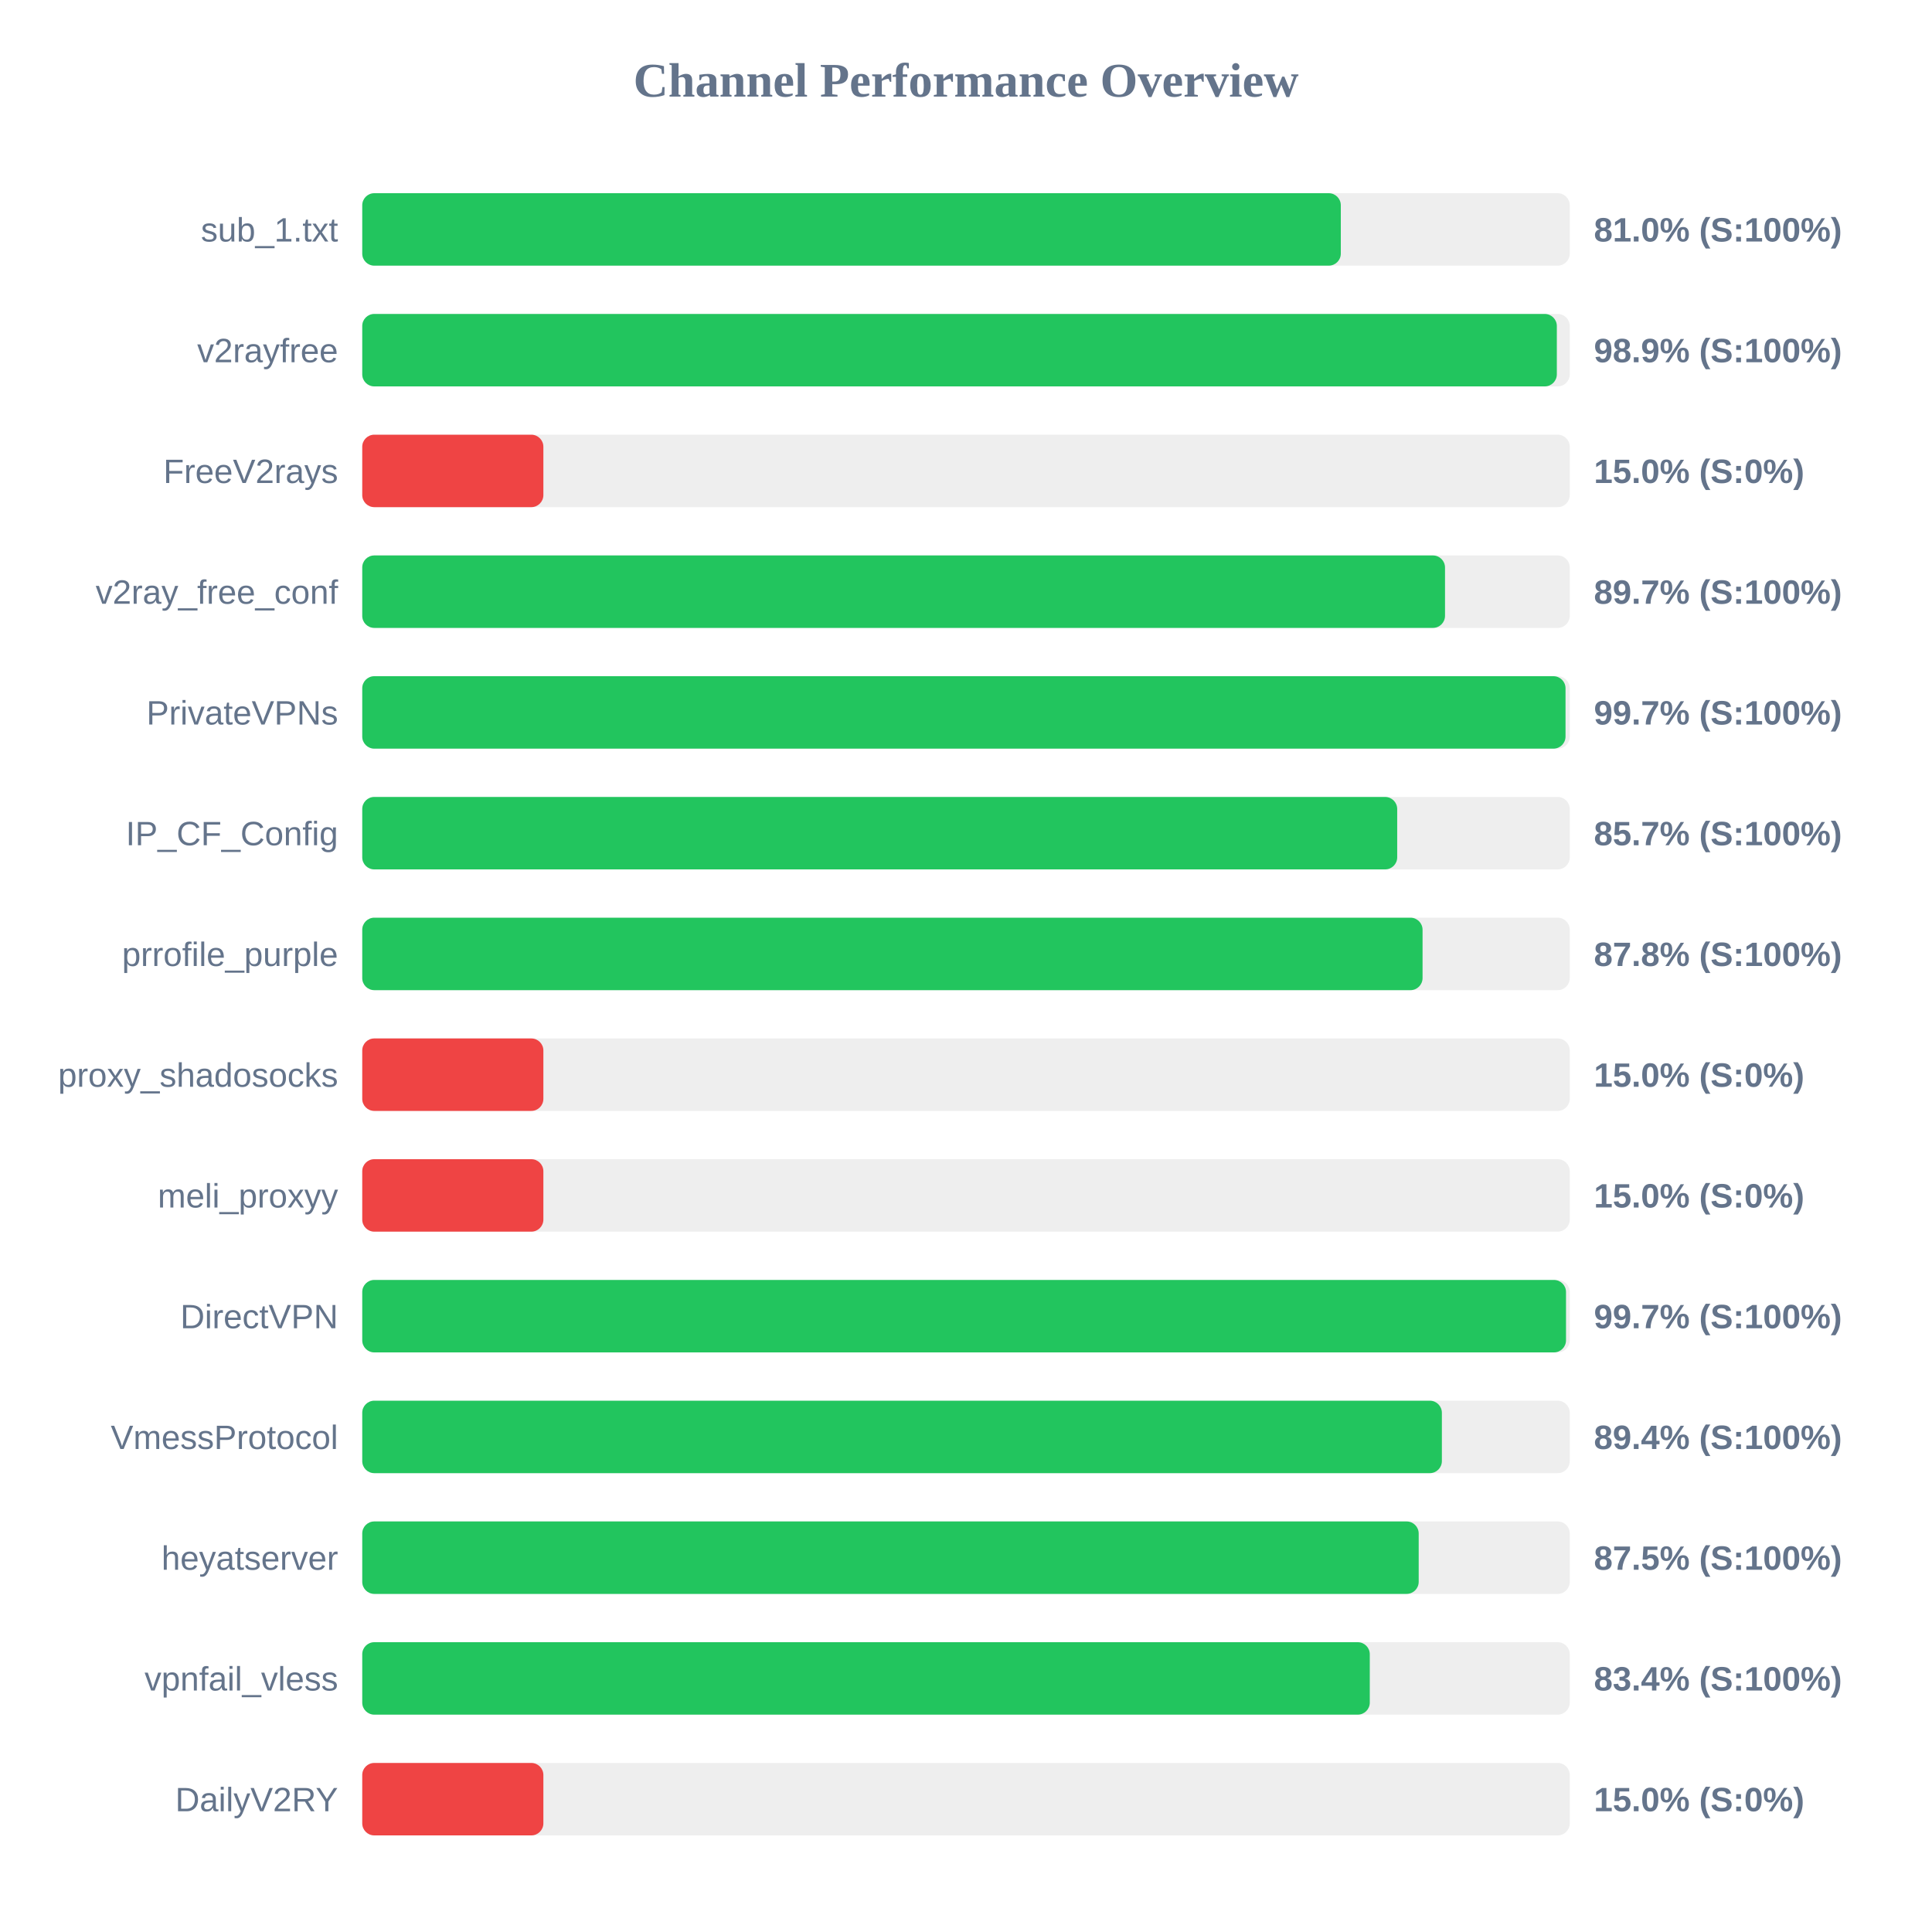
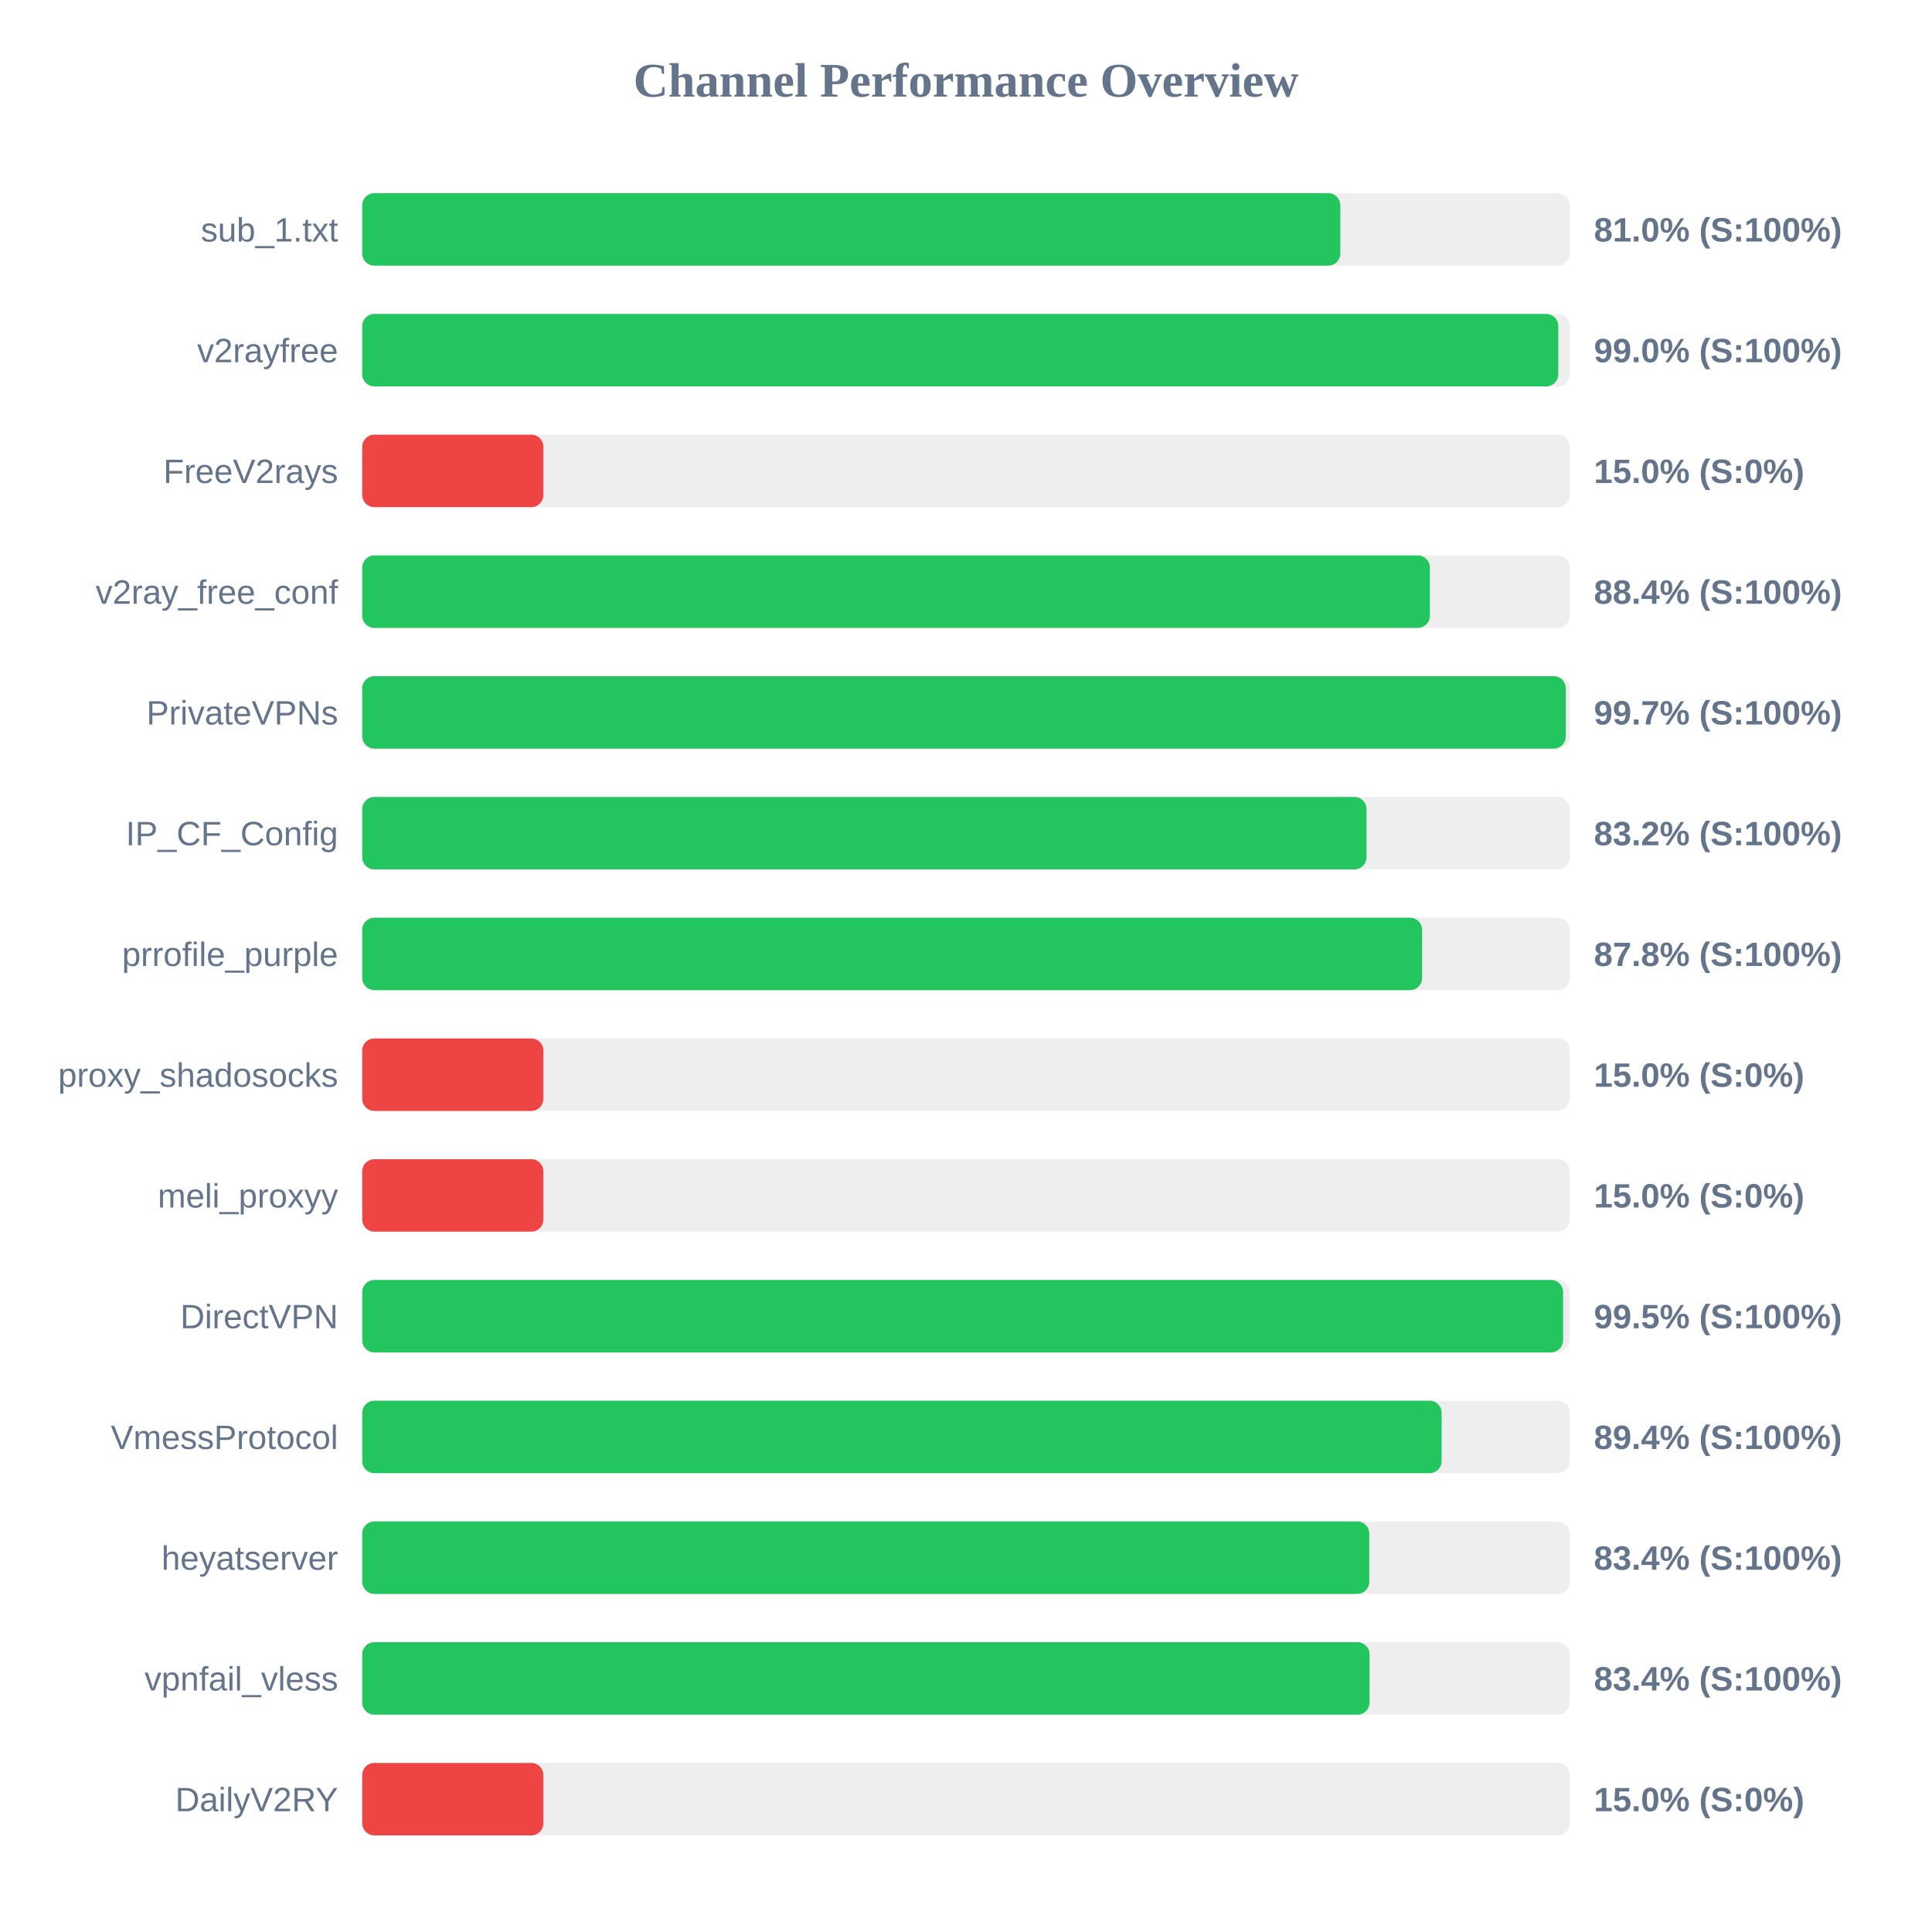
<svg xmlns="http://www.w3.org/2000/svg" width="800" height="800" version="1.1">
  <style>
        .row { font: 14px Arial; fill: #64748b; }
        .score { font: bold 14px Arial; fill: #64748b; }
    </style>
  <text x="400" y="40" text-anchor="middle" font-size="20px" font-weight="bold" fill="#64748b">Channel Performance Overview</text>
  <rect x="150" y="80" width="500" height="30" fill="#eee" rx="5" />
-   <rect x="150" y="80" width="405.2" height="30" fill="#22c55e" rx="5" />
+   <rect x="150" y="80" width="405.0" height="30" fill="#22c55e" rx="5" />
  <text x="140" y="100" text-anchor="end" class="row">sub_1.txt</text>
  <text x="660" y="100" text-anchor="start" class="score">81.0% (S:100%)</text>
  <rect x="150" y="130" width="500" height="30" fill="#eee" rx="5" />
-   <rect x="150" y="130" width="494.65" height="30" fill="#22c55e" rx="5" />
+   <rect x="150" y="130" width="495.25" height="30" fill="#22c55e" rx="5" />
  <text x="140" y="150" text-anchor="end" class="row">v2rayfree</text>
-   <text x="660" y="150" text-anchor="start" class="score">98.9% (S:100%)</text>
+   <text x="660" y="150" text-anchor="start" class="score">99.0% (S:100%)</text>
  <rect x="150" y="180" width="500" height="30" fill="#eee" rx="5" />
  <rect x="150" y="180" width="75.0" height="30" fill="#ef4444" rx="5" />
  <text x="140" y="200" text-anchor="end" class="row">FreeV2rays</text>
  <text x="660" y="200" text-anchor="start" class="score">15.0% (S:0%)</text>
  <rect x="150" y="230" width="500" height="30" fill="#eee" rx="5" />
-   <rect x="150" y="230" width="448.35" height="30" fill="#22c55e" rx="5" />
+   <rect x="150" y="230" width="442.1" height="30" fill="#22c55e" rx="5" />
  <text x="140" y="250" text-anchor="end" class="row">v2ray_free_conf</text>
-   <text x="660" y="250" text-anchor="start" class="score">89.7% (S:100%)</text>
+   <text x="660" y="250" text-anchor="start" class="score">88.4% (S:100%)</text>
  <rect x="150" y="280" width="500" height="30" fill="#eee" rx="5" />
-   <rect x="150" y="280" width="498.25" height="30" fill="#22c55e" rx="5" />
+   <rect x="150" y="280" width="498.35" height="30" fill="#22c55e" rx="5" />
  <text x="140" y="300" text-anchor="end" class="row">PrivateVPNs</text>
  <text x="660" y="300" text-anchor="start" class="score">99.7% (S:100%)</text>
  <rect x="150" y="330" width="500" height="30" fill="#eee" rx="5" />
-   <rect x="150" y="330" width="428.55" height="30" fill="#22c55e" rx="5" />
+   <rect x="150" y="330" width="415.85" height="30" fill="#22c55e" rx="5" />
  <text x="140" y="350" text-anchor="end" class="row">IP_CF_Config</text>
-   <text x="660" y="350" text-anchor="start" class="score">85.7% (S:100%)</text>
+   <text x="660" y="350" text-anchor="start" class="score">83.2% (S:100%)</text>
  <rect x="150" y="380" width="500" height="30" fill="#eee" rx="5" />
-   <rect x="150" y="380" width="439.05" height="30" fill="#22c55e" rx="5" />
+   <rect x="150" y="380" width="438.85" height="30" fill="#22c55e" rx="5" />
  <text x="140" y="400" text-anchor="end" class="row">prrofile_purple</text>
  <text x="660" y="400" text-anchor="start" class="score">87.8% (S:100%)</text>
  <rect x="150" y="430" width="500" height="30" fill="#eee" rx="5" />
  <rect x="150" y="430" width="75.0" height="30" fill="#ef4444" rx="5" />
  <text x="140" y="450" text-anchor="end" class="row">proxy_shadosocks</text>
  <text x="660" y="450" text-anchor="start" class="score">15.0% (S:0%)</text>
  <rect x="150" y="480" width="500" height="30" fill="#eee" rx="5" />
  <rect x="150" y="480" width="75.0" height="30" fill="#ef4444" rx="5" />
  <text x="140" y="500" text-anchor="end" class="row">meli_proxyy</text>
  <text x="660" y="500" text-anchor="start" class="score">15.0% (S:0%)</text>
  <rect x="150" y="530" width="500" height="30" fill="#eee" rx="5" />
-   <rect x="150" y="530" width="498.45" height="30" fill="#22c55e" rx="5" />
+   <rect x="150" y="530" width="497.25" height="30" fill="#22c55e" rx="5" />
  <text x="140" y="550" text-anchor="end" class="row">DirectVPN</text>
-   <text x="660" y="550" text-anchor="start" class="score">99.7% (S:100%)</text>
+   <text x="660" y="550" text-anchor="start" class="score">99.5% (S:100%)</text>
  <rect x="150" y="580" width="500" height="30" fill="#eee" rx="5" />
-   <rect x="150" y="580" width="447.05" height="30" fill="#22c55e" rx="5" />
+   <rect x="150" y="580" width="446.95" height="30" fill="#22c55e" rx="5" />
  <text x="140" y="600" text-anchor="end" class="row">VmessProtocol</text>
  <text x="660" y="600" text-anchor="start" class="score">89.4% (S:100%)</text>
  <rect x="150" y="630" width="500" height="30" fill="#eee" rx="5" />
-   <rect x="150" y="630" width="437.45" height="30" fill="#22c55e" rx="5" />
+   <rect x="150" y="630" width="417.0" height="30" fill="#22c55e" rx="5" />
  <text x="140" y="650" text-anchor="end" class="row">heyatserver</text>
-   <text x="660" y="650" text-anchor="start" class="score">87.5% (S:100%)</text>
+   <text x="660" y="650" text-anchor="start" class="score">83.4% (S:100%)</text>
  <rect x="150" y="680" width="500" height="30" fill="#eee" rx="5" />
-   <rect x="150" y="680" width="417.2" height="30" fill="#22c55e" rx="5" />
+   <rect x="150" y="680" width="417.1" height="30" fill="#22c55e" rx="5" />
  <text x="140" y="700" text-anchor="end" class="row">vpnfail_vless</text>
  <text x="660" y="700" text-anchor="start" class="score">83.4% (S:100%)</text>
  <rect x="150" y="730" width="500" height="30" fill="#eee" rx="5" />
  <rect x="150" y="730" width="75.0" height="30" fill="#ef4444" rx="5" />
  <text x="140" y="750" text-anchor="end" class="row">DailyV2RY</text>
  <text x="660" y="750" text-anchor="start" class="score">15.0% (S:0%)</text>
</svg>
